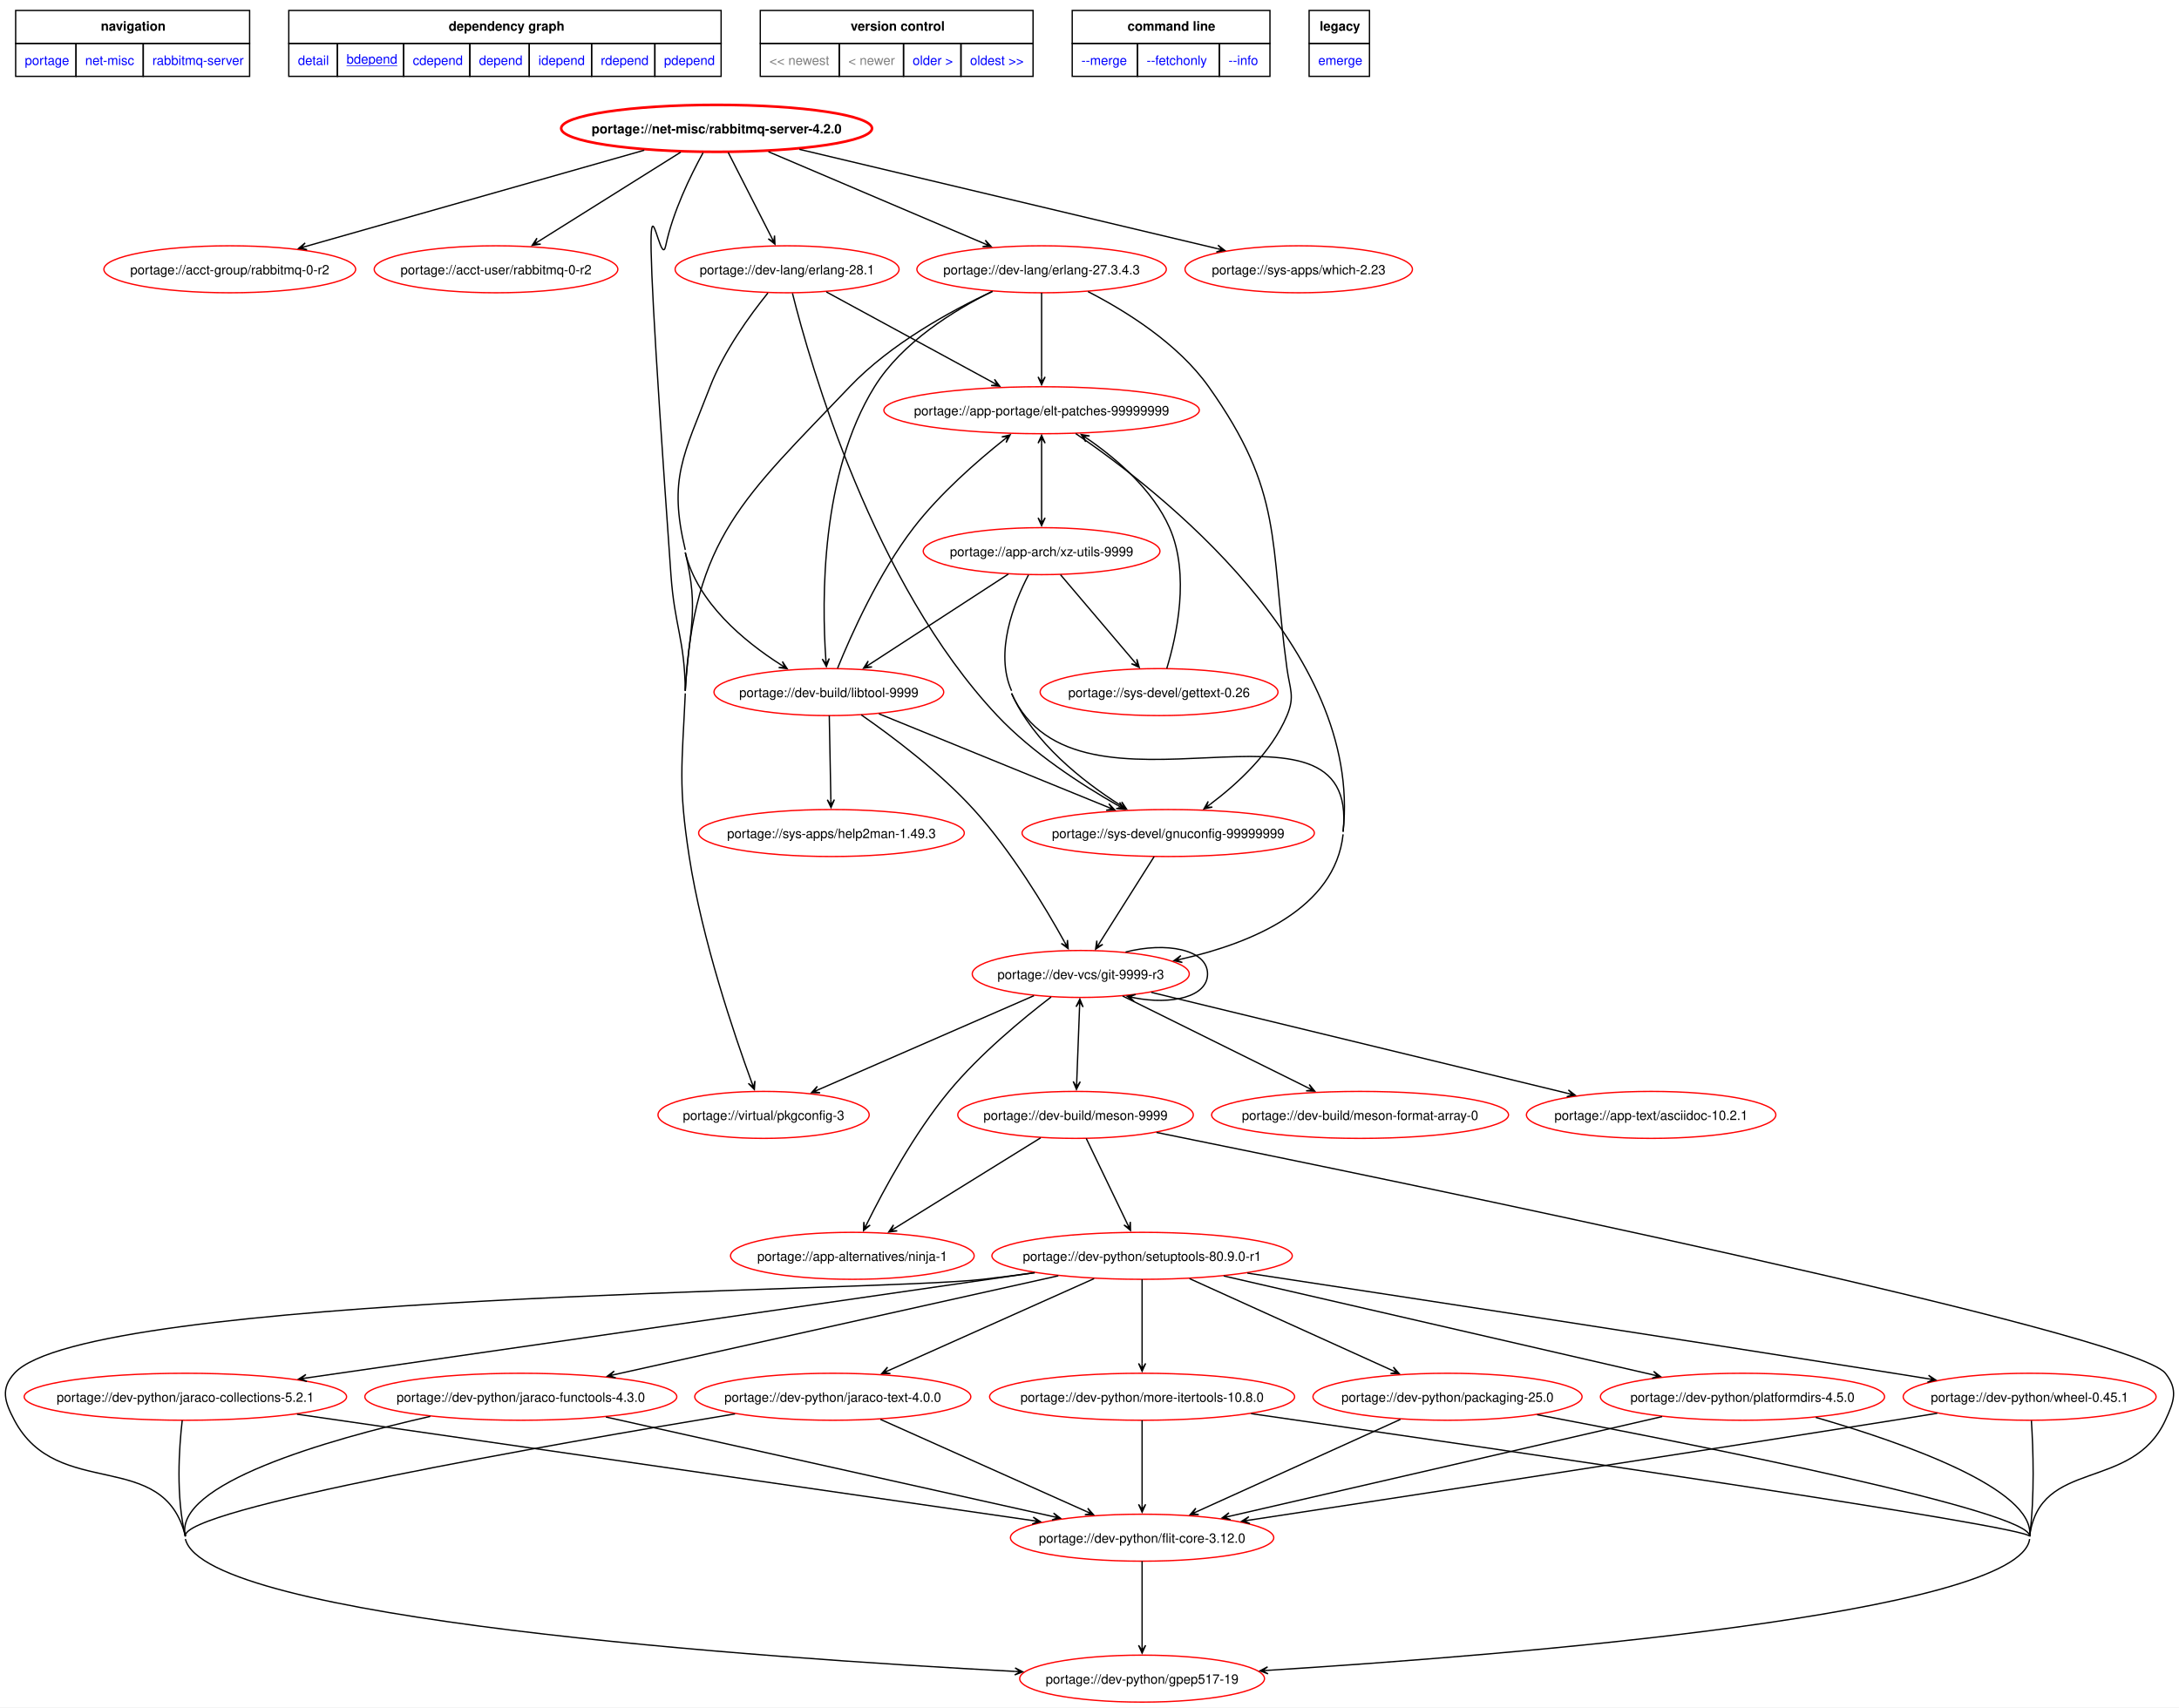
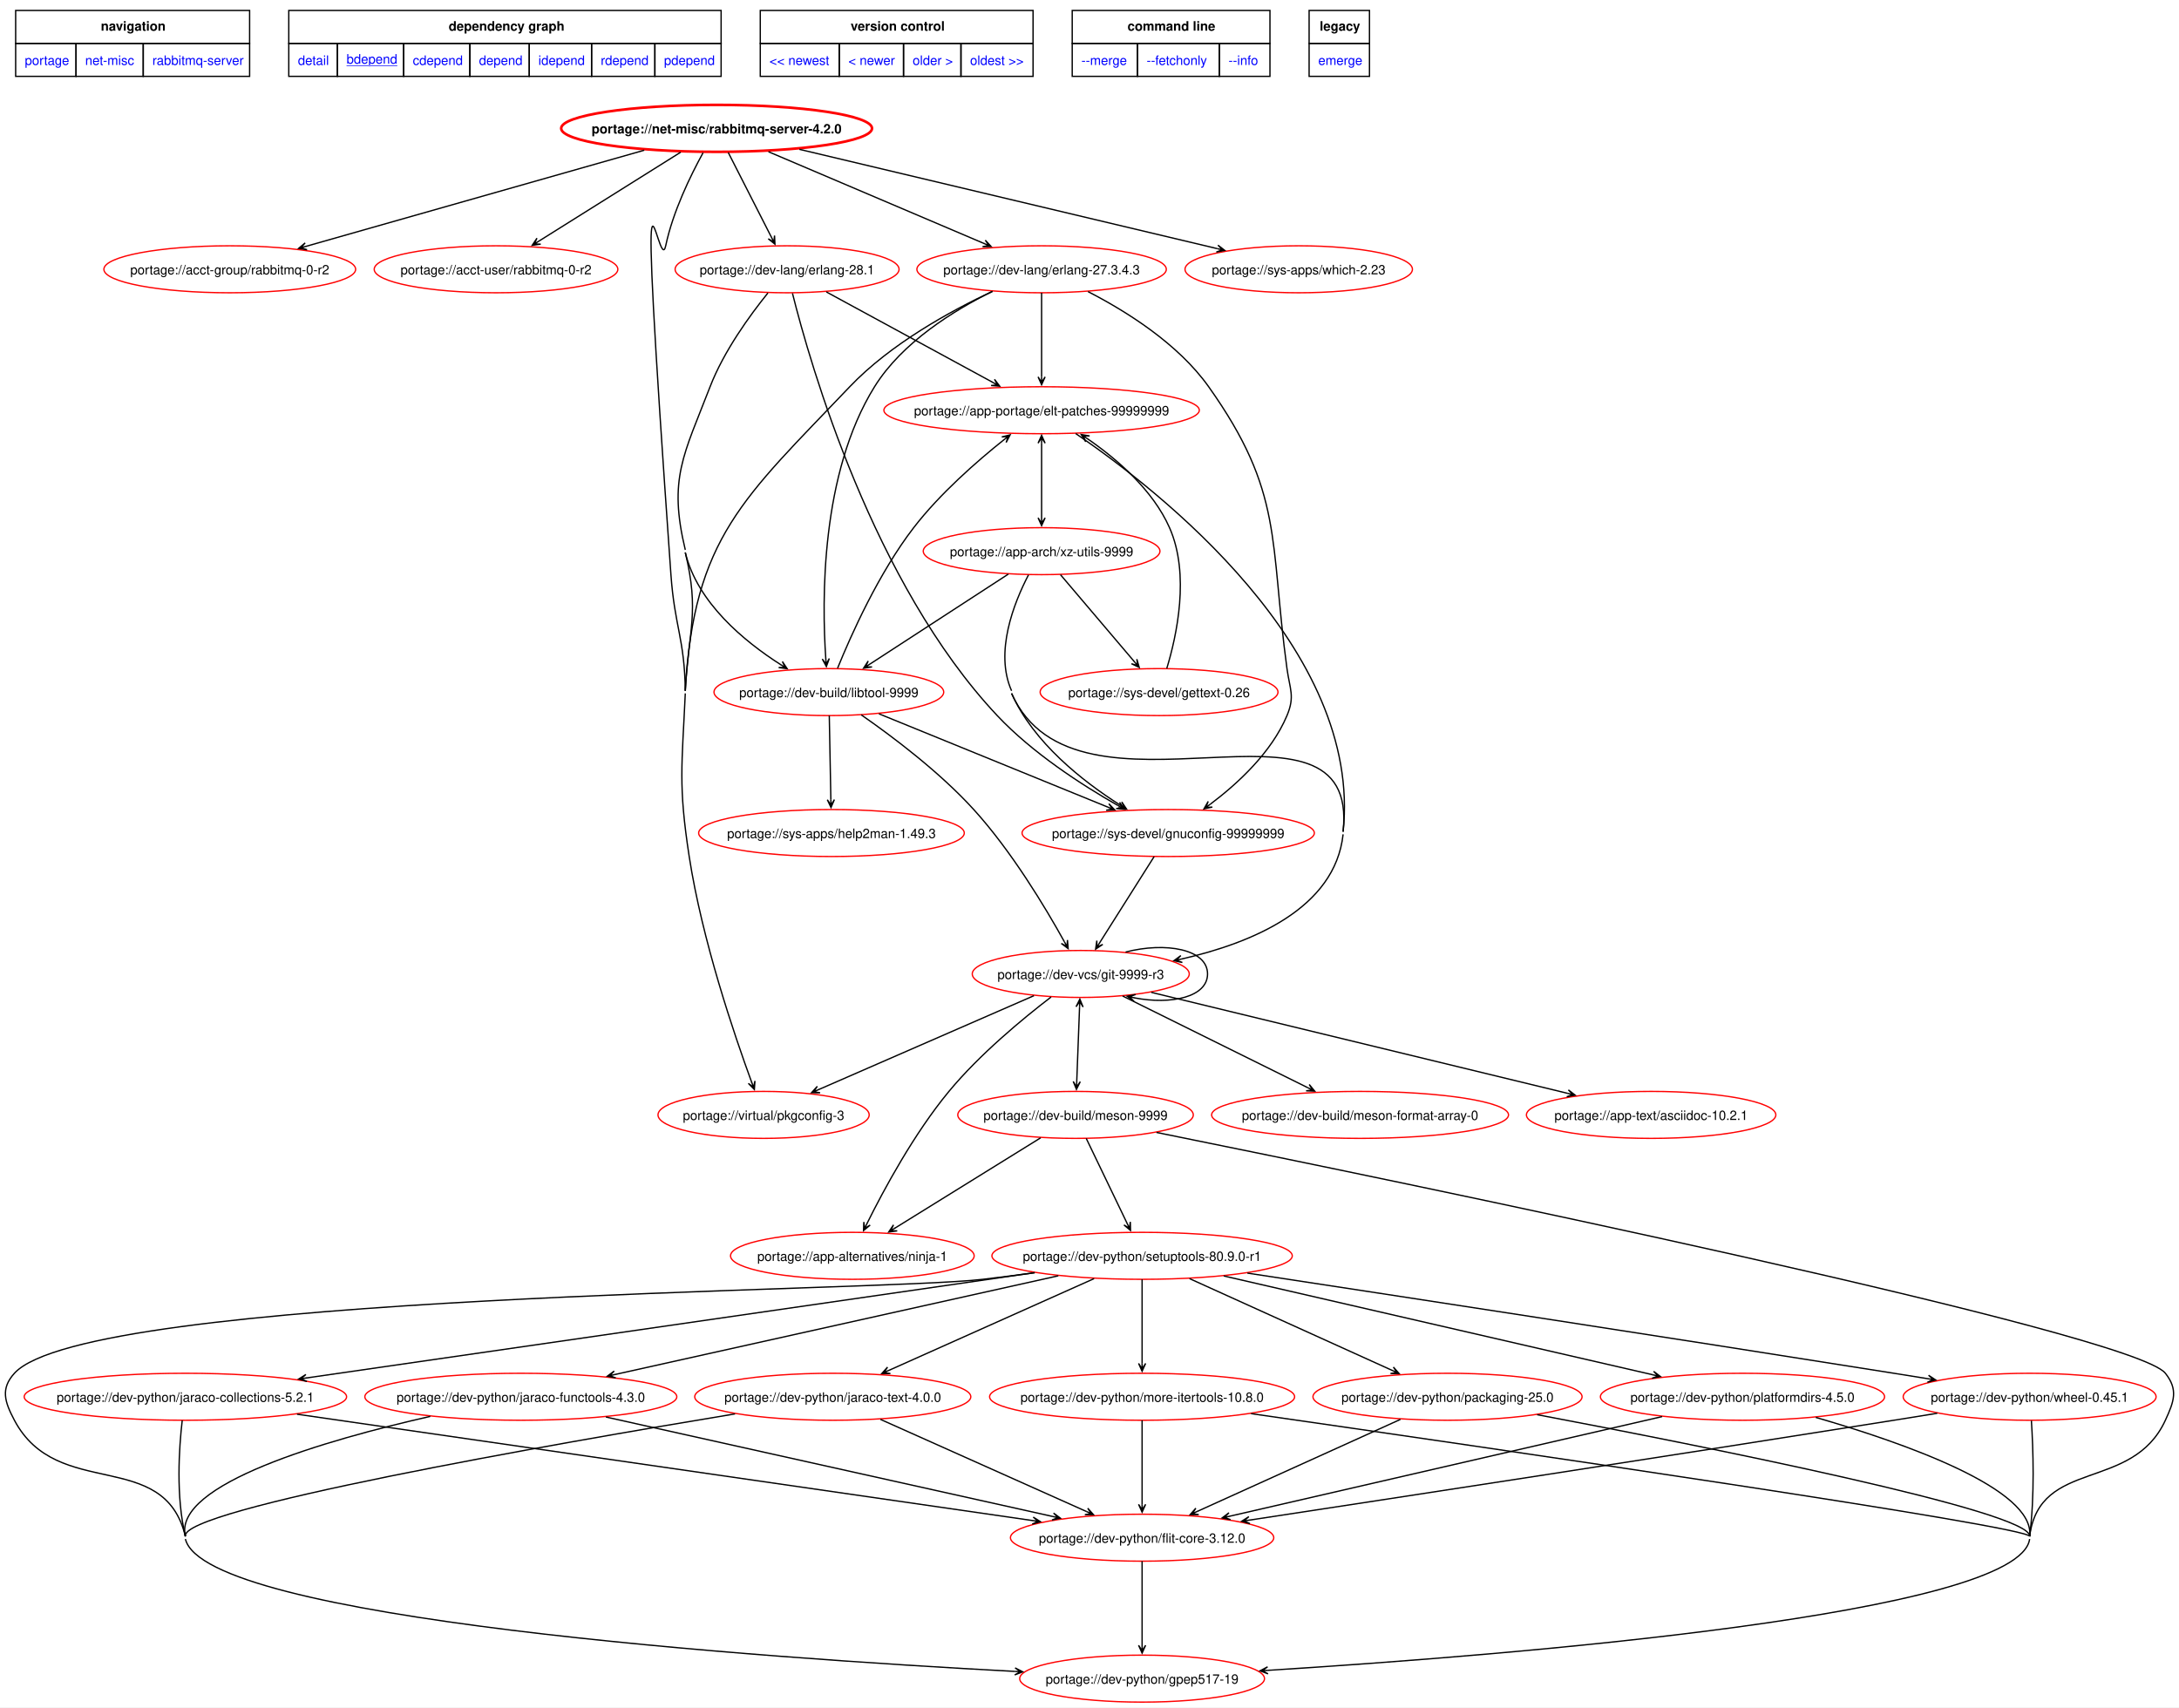
<svg xmlns="http://www.w3.org/2000/svg" xmlns:xlink="http://www.w3.org/1999/xlink" width="1669pt" height="1308pt" viewBox="0.00 0.00 1669.48 1308.35">
  <g id="graph0" class="graph" transform="scale(1 1) rotate(0) translate(4 1304.35)">
    <polygon fill="white" stroke="none" points="-4,4 -4,-1304.35 1665.48,-1304.35 1665.48,4 -4,4" />
    <polygon fill="none" stroke="black" points="8,-1271.1 8,-1296.35 187.25,-1296.35 187.25,-1271.1 8,-1271.1" />
    <text text-anchor="start" x="73.25" y="-1280.85" font-family="Helvetica,sans-Serif" font-weight="bold" font-size="10.00">navigation</text>
    <polygon fill="none" stroke="black" points="217.25,-1271.1 217.25,-1296.35 548.5,-1296.35 548.5,-1271.1 217.25,-1271.1" />
    <text text-anchor="start" x="339.75" y="-1280.85" font-family="Helvetica,sans-Serif" font-weight="bold" font-size="10.00">dependency graph</text>
    <polygon fill="none" stroke="black" points="578.5,-1271.1 578.5,-1296.35 787.5,-1296.35 787.5,-1271.1 578.5,-1271.1" />
    <text text-anchor="start" x="647.75" y="-1280.85" font-family="Helvetica,sans-Serif" font-weight="bold" font-size="10.00">version control</text>
    <polygon fill="none" stroke="black" points="817.5,-1271.1 817.5,-1296.35 969,-1296.35 969,-1271.1 817.5,-1271.1" />
    <text text-anchor="start" x="859.88" y="-1280.85" font-family="Helvetica,sans-Serif" font-weight="bold" font-size="10.00">command line</text>
    <polygon fill="none" stroke="black" points="999,-1271.1 999,-1296.35 1045.25,-1296.35 1045.25,-1271.1 999,-1271.1" />
    <text text-anchor="start" x="1007.12" y="-1280.85" font-family="Helvetica,sans-Serif" font-weight="bold" font-size="10.00">legacy</text>
    <g id="a_graph0_0">
      <a xlink:href="../index.html" xlink:title="repository">
        <polygon fill="none" stroke="black" points="8,-1245.85 8,-1271.1 54.25,-1271.1 54.25,-1245.85 8,-1245.85" />
        <text text-anchor="start" x="15" y="-1254.6" font-family="Helvetica,sans-Serif" font-size="10.00" fill="blue">portage</text>
      </a>
    </g>
    <g id="a_graph0_1">
      <a xlink:href="./index.html" xlink:title="repository">
        <polygon fill="none" stroke="black" points="54.25,-1245.85 54.25,-1271.1 105.75,-1271.1 105.75,-1245.85 54.25,-1245.85" />
        <text text-anchor="start" x="61.25" y="-1254.6" font-family="Helvetica,sans-Serif" font-size="10.00" fill="blue">net-misc</text>
      </a>
    </g>
    <g id="a_graph0_2">
      <a xlink:href="./rabbitmq-server.html" xlink:title="repository">
        <polygon fill="none" stroke="black" points="105.75,-1245.85 105.75,-1271.1 187.25,-1271.1 187.25,-1245.85 105.75,-1245.85" />
        <text text-anchor="start" x="112.75" y="-1254.6" font-family="Helvetica,sans-Serif" font-size="10.00" fill="blue">rabbitmq-server</text>
      </a>
    </g>
    <g id="a_graph0_3">
      <a xlink:href="../net-misc/rabbitmq-server-4.2.0.svg" xlink:title="portage://net-misc/rabbitmq-server-4.2.0">
        <polygon fill="none" stroke="black" points="217.25,-1245.85 217.25,-1271.1 254.5,-1271.1 254.5,-1245.85 217.25,-1245.85" />
        <text text-anchor="start" x="224.25" y="-1254.6" font-family="Helvetica,sans-Serif" font-size="10.00" fill="blue">detail</text>
      </a>
    </g>
    <g id="a_graph0_4">
      <a xlink:href="../net-misc/rabbitmq-server-4.2.0-bdepend.svg" xlink:title="portage://net-misc/rabbitmq-server-4.2.0">
        <polygon fill="none" stroke="black" points="254.5,-1245.85 254.5,-1271.1 305.25,-1271.1 305.25,-1245.85 254.5,-1245.85" />
        <text text-anchor="start" x="261.5" y="-1255.6" font-family="Helvetica,sans-Serif" text-decoration="underline" font-size="10.00" fill="blue">bdepend</text>
      </a>
    </g>
    <g id="a_graph0_5">
      <a xlink:href="../net-misc/rabbitmq-server-4.2.0-cdepend.svg" xlink:title="portage://net-misc/rabbitmq-server-4.2.0">
        <polygon fill="none" stroke="black" points="305.25,-1245.85 305.25,-1271.1 356,-1271.1 356,-1245.85 305.25,-1245.85" />
        <text text-anchor="start" x="312.25" y="-1254.6" font-family="Helvetica,sans-Serif" font-size="10.00" fill="blue">cdepend</text>
      </a>
    </g>
    <g id="a_graph0_6">
      <a xlink:href="../net-misc/rabbitmq-server-4.2.0-depend.svg" xlink:title="portage://net-misc/rabbitmq-server-4.2.0">
        <polygon fill="none" stroke="black" points="356,-1245.85 356,-1271.1 401.5,-1271.1 401.5,-1245.85 356,-1245.85" />
        <text text-anchor="start" x="363" y="-1254.6" font-family="Helvetica,sans-Serif" font-size="10.00" fill="blue">depend</text>
      </a>
    </g>
    <g id="a_graph0_7">
      <a xlink:href="../net-misc/rabbitmq-server-4.2.0-idepend.svg" xlink:title="portage://net-misc/rabbitmq-server-4.2.0">
        <polygon fill="none" stroke="black" points="401.5,-1245.85 401.5,-1271.1 449.25,-1271.1 449.25,-1245.85 401.5,-1245.85" />
        <text text-anchor="start" x="408.5" y="-1254.6" font-family="Helvetica,sans-Serif" font-size="10.00" fill="blue">idepend</text>
      </a>
    </g>
    <g id="a_graph0_8">
      <a xlink:href="../net-misc/rabbitmq-server-4.2.0-rdepend.svg" xlink:title="portage://net-misc/rabbitmq-server-4.2.0">
        <polygon fill="none" stroke="black" points="449.25,-1245.85 449.25,-1271.1 497.75,-1271.1 497.75,-1245.85 449.25,-1245.85" />
        <text text-anchor="start" x="456.25" y="-1254.6" font-family="Helvetica,sans-Serif" font-size="10.00" fill="blue">rdepend</text>
      </a>
    </g>
    <g id="a_graph0_9">
      <a xlink:href="../net-misc/rabbitmq-server-4.2.0-pdepend.svg" xlink:title="portage://net-misc/rabbitmq-server-4.2.0">
        <polygon fill="none" stroke="black" points="497.75,-1245.85 497.75,-1271.1 548.5,-1271.1 548.5,-1245.85 497.75,-1245.85" />
        <text text-anchor="start" x="504.75" y="-1254.6" font-family="Helvetica,sans-Serif" font-size="10.00" fill="blue">pdepend</text>
      </a>
    </g>
-     <polygon fill="none" stroke="black" points="578.5,-1245.85 578.5,-1271.1 639,-1271.1 639,-1245.85 578.5,-1245.85" />
-     <text text-anchor="start" x="585.5" y="-1254.6" font-family="Helvetica,sans-Serif" font-size="10.00" fill="gray">&lt;&lt; newest</text>
-     <polygon fill="none" stroke="black" points="639,-1245.85 639,-1271.1 688.25,-1271.1 688.25,-1245.85 639,-1245.85" />
-     <text text-anchor="start" x="646" y="-1254.6" font-family="Helvetica,sans-Serif" font-size="10.00" fill="gray">&lt; newer</text>
    <g id="a_graph0_10">
-       <a xlink:href="../net-misc/rabbitmq-server-4.1.5-bdepend.svg" xlink:title="portage://net-misc/rabbitmq-server-4.1.5">
+       <a xlink:href="../net-misc/rabbitmq-server-4.2.1-bdepend.svg" xlink:title="portage://net-misc/rabbitmq-server-4.2.1">
+         <polygon fill="none" stroke="black" points="578.5,-1245.85 578.5,-1271.1 639,-1271.1 639,-1245.85 578.5,-1245.85" />
+         <text text-anchor="start" x="585.5" y="-1254.6" font-family="Helvetica,sans-Serif" font-size="10.00" fill="blue">&lt;&lt; newest</text>
+       </a>
+     </g>
+     <g id="a_graph0_11">
+       <a xlink:href="../net-misc/rabbitmq-server-4.2.1-bdepend.svg" xlink:title="portage://net-misc/rabbitmq-server-4.2.1">
+         <polygon fill="none" stroke="black" points="639,-1245.85 639,-1271.1 688.25,-1271.1 688.25,-1245.85 639,-1245.85" />
+         <text text-anchor="start" x="646" y="-1254.6" font-family="Helvetica,sans-Serif" font-size="10.00" fill="blue">&lt; newer</text>
+       </a>
+     </g>
+     <g id="a_graph0_12">
+       <a xlink:href="../net-misc/rabbitmq-server-4.1.6-bdepend.svg" xlink:title="portage://net-misc/rabbitmq-server-4.1.6">
        <polygon fill="none" stroke="black" points="688.25,-1245.85 688.25,-1271.1 732.25,-1271.1 732.25,-1245.85 688.25,-1245.85" />
        <text text-anchor="start" x="695.25" y="-1254.6" font-family="Helvetica,sans-Serif" font-size="10.00" fill="blue">older &gt;</text>
      </a>
    </g>
-     <g id="a_graph0_11">
+     <g id="a_graph0_13">
      <a xlink:href="../net-misc/rabbitmq-server-3.13.1-bdepend.svg" xlink:title="portage://net-misc/rabbitmq-server-3.13.1">
        <polygon fill="none" stroke="black" points="732.25,-1245.85 732.25,-1271.1 787.5,-1271.1 787.5,-1245.85 732.25,-1245.85" />
        <text text-anchor="start" x="739.25" y="-1254.6" font-family="Helvetica,sans-Serif" font-size="10.00" fill="blue">oldest &gt;&gt;</text>
      </a>
    </g>
-     <g id="a_graph0_12">
+     <g id="a_graph0_14">
      <a xlink:href="../net-misc/rabbitmq-server-4.2.0-merge.svg" xlink:title="portage://net-misc/rabbitmq-server-4.2.0">
        <polygon fill="none" stroke="black" points="817.5,-1245.85 817.5,-1271.1 867.5,-1271.1 867.5,-1245.85 817.5,-1245.85" />
        <text text-anchor="start" x="824.5" y="-1254.6" font-family="Helvetica,sans-Serif" font-size="10.00" fill="blue">--merge </text>
      </a>
    </g>
-     <g id="a_graph0_13">
+     <g id="a_graph0_15">
      <a xlink:href="../net-misc/rabbitmq-server-4.2.0-fetchonly.svg" xlink:title="portage://net-misc/rabbitmq-server-4.2.0">
        <polygon fill="none" stroke="black" points="867.5,-1245.85 867.5,-1271.1 930.25,-1271.1 930.25,-1245.85 867.5,-1245.85" />
        <text text-anchor="start" x="874.5" y="-1254.6" font-family="Helvetica,sans-Serif" font-size="10.00" fill="blue">--fetchonly </text>
      </a>
    </g>
-     <g id="a_graph0_14">
+     <g id="a_graph0_16">
      <a xlink:href="../net-misc/rabbitmq-server-4.2.0-info.svg" xlink:title="portage://net-misc/rabbitmq-server-4.2.0">
        <polygon fill="none" stroke="black" points="930.25,-1245.85 930.25,-1271.1 969,-1271.1 969,-1245.85 930.25,-1245.85" />
        <text text-anchor="start" x="937.25" y="-1254.6" font-family="Helvetica,sans-Serif" font-size="10.00" fill="blue">--info </text>
      </a>
    </g>
-     <g id="a_graph0_15">
+     <g id="a_graph0_17">
      <a xlink:href="../net-misc/rabbitmq-server-4.2.0-emerge.svg" xlink:title="portage://net-misc/rabbitmq-server-4.2.0">
        <polygon fill="none" stroke="black" points="999,-1245.85 999,-1271.1 1045.25,-1271.1 1045.25,-1245.85 999,-1245.85" />
        <text text-anchor="start" x="1006" y="-1254.6" font-family="Helvetica,sans-Serif" font-size="10.00" fill="blue">emerge</text>
      </a>
    </g>
    <g id="node2" class="node">
      <g id="a_node2">
        <a xlink:href="../net-misc/rabbitmq-server-4.2.0-bdepend.svg" xlink:title="portage://net-misc/rabbitmq-server-4.2.0">
          <ellipse fill="none" stroke="red" stroke-width="2" cx="545.04" cy="-1206" rx="119.08" ry="18" />
          <text text-anchor="middle" x="545.04" y="-1202.12" font-family="Helvetica,sans-Serif" font-weight="bold" font-size="10.00">portage://net-misc/rabbitmq-server-4.2.0</text>
        </a>
      </g>
    </g>
    <g id="node3" class="node">
      <g id="a_node3">
        <a xlink:href="../acct-group/rabbitmq-0-r2-bdepend.svg" xlink:title="portage://acct-group/rabbitmq-0-r2">
          <ellipse fill="none" stroke="red" cx="172.04" cy="-1098" rx="96.45" ry="18" />
          <text text-anchor="middle" x="172.04" y="-1094.12" font-family="Helvetica,sans-Serif" font-size="10.00">portage://acct-group/rabbitmq-0-r2</text>
        </a>
      </g>
    </g>
    <g id="edge2" class="edge">
      <path fill="none" stroke="black" d="M489.61,-1189.25C420.01,-1169.47 301.18,-1135.7 230.29,-1115.55" />
      <polygon fill="black" stroke="black" points="224.75,-1113.98 231.26,-1113.02 226.47,-1114.47 230.52,-1115.62 230.52,-1115.62 230.52,-1115.62 226.47,-1114.47 229.79,-1118.22 224.75,-1113.98" />
    </g>
    <g id="node4" class="node">
      <g id="a_node4">
        <a xlink:href="../acct-user/rabbitmq-0-r2-bdepend.svg" xlink:title="portage://acct-user/rabbitmq-0-r2">
          <ellipse fill="none" stroke="red" cx="376.04" cy="-1098" rx="93.34" ry="18" />
          <text text-anchor="middle" x="376.04" y="-1094.12" font-family="Helvetica,sans-Serif" font-size="10.00">portage://acct-user/rabbitmq-0-r2</text>
        </a>
      </g>
    </g>
    <g id="edge3" class="edge">
      <path fill="none" stroke="black" d="M517.52,-1187.73C487.79,-1169.09 440.46,-1139.4 408.83,-1119.56" />
      <polygon fill="black" stroke="black" points="403.76,-1116.38 410.27,-1117.28 405.27,-1117.33 408.84,-1119.57 408.84,-1119.57 408.84,-1119.57 405.27,-1117.33 407.41,-1121.86 403.76,-1116.38" />
    </g>
    <g id="node5" class="node">
      <g id="a_node5">
        <a xlink:href="../dev-lang/erlang-28.1-bdepend.svg" xlink:title="portage://dev-lang/erlang-28.1">
          <ellipse fill="none" stroke="red" cx="599.04" cy="-1098" rx="85.8" ry="18" />
          <text text-anchor="middle" x="599.04" y="-1094.12" font-family="Helvetica,sans-Serif" font-size="10.00">portage://dev-lang/erlang-28.1</text>
        </a>
      </g>
    </g>
    <g id="edge4" class="edge">
      <path fill="none" stroke="black" d="M553.96,-1187.5C563,-1169.75 577.06,-1142.16 587.07,-1122.51" />
      <polygon fill="black" stroke="black" points="589.74,-1117.26 589.42,-1123.84 588.93,-1118.85 587.02,-1122.61 587.02,-1122.61 587.02,-1122.61 588.93,-1118.85 584.61,-1121.38 589.74,-1117.26" />
    </g>
    <g id="node6" class="node">
      <g id="a_node6">
        <a xlink:href="../dev-lang/erlang-27.3.4.3-bdepend.svg" xlink:title="portage://dev-lang/erlang-27.3.4.3">
          <ellipse fill="none" stroke="red" cx="794.04" cy="-1098" rx="95.56" ry="18" />
          <text text-anchor="middle" x="794.04" y="-1094.12" font-family="Helvetica,sans-Serif" font-size="10.00">portage://dev-lang/erlang-27.3.4.3</text>
        </a>
      </g>
    </g>
    <g id="edge5" class="edge">
      <path fill="none" stroke="black" d="M584.77,-1188.09C629.89,-1168.88 703.27,-1137.64 750.07,-1117.72" />
      <polygon fill="black" stroke="black" points="755.37,-1115.46 750.91,-1120.3 753.73,-1116.16 749.85,-1117.81 749.85,-1117.81 749.85,-1117.81 753.73,-1116.16 748.79,-1115.33 755.37,-1115.46" />
    </g>
    <g id="node7" class="node">
      <g id="a_node7">
        <a xlink:href="../sys-apps/which-2.23-bdepend.svg" xlink:title="portage://sys-apps/which-2.23">
          <ellipse fill="none" stroke="red" cx="991.04" cy="-1098" rx="87.13" ry="18" />
          <text text-anchor="middle" x="991.04" y="-1094.12" font-family="Helvetica,sans-Serif" font-size="10.00">portage://sys-apps/which-2.23</text>
        </a>
      </g>
    </g>
    <g id="edge6" class="edge">
      <path fill="none" stroke="black" d="M608.47,-1189.93C693.62,-1169.69 843.94,-1133.96 928.59,-1113.84" />
      <polygon fill="black" stroke="black" points="934.38,-1112.47 929.17,-1116.48 932.65,-1112.88 928.55,-1113.85 928.55,-1113.85 928.55,-1113.85 932.65,-1112.88 927.92,-1111.23 934.38,-1112.47" />
    </g>
    <g id="node8" class="node">
      <g id="a_node8">
        <a xlink:href="../virtual/pkgconfig-3-bdepend.svg" xlink:title="portage://virtual/pkgconfig-3">
          <ellipse fill="none" stroke="red" cx="581.04" cy="-450" rx="80.91" ry="18" />
          <text text-anchor="middle" x="581.04" y="-446.12" font-family="Helvetica,sans-Serif" font-size="10.00">portage://virtual/pkgconfig-3</text>
        </a>
      </g>
    </g>
    <g id="edge7" class="edge">
      <path fill="none" stroke="black" d="M521.04,-773C518.51,-717.49 515.59,-702.92 524.04,-648 533.92,-583.9 558.6,-511.27 572.02,-474.71" />
      <polygon fill="black" stroke="black" points="573.96,-469.46 574.41,-476.02 573.34,-471.13 571.88,-475.09 571.88,-475.09 571.88,-475.09 573.34,-471.13 569.35,-474.15 573.96,-469.46" />
      <path fill="none" stroke="black" d="M534.68,-1187.33C525.08,-1169.88 511.51,-1142.09 506.04,-1116 500.4,-1089.06 481.8,-1262.56 510.04,-864 512.86,-824.24 520.52,-814.85 521.04,-775" />
    </g>
    <g id="edge11" class="edge">
      <path fill="none" stroke="black" d="M521.04,-881C532.04,-835.19 523.65,-822.04 521.04,-775" />
      <path fill="none" stroke="black" d="M584.36,-1079.87C570.59,-1062.82 550.59,-1035.33 540.04,-1008 519.82,-955.57 507.93,-937.64 521.04,-883" />
    </g>
    <g id="node9" class="node">
      <g id="a_node9">
        <a xlink:href="../sys-devel/gnuconfig-99999999-bdepend.svg" xlink:title="portage://sys-devel/gnuconfig-99999999">
          <ellipse fill="none" stroke="red" cx="891.04" cy="-666" rx="111.98" ry="18" />
          <text text-anchor="middle" x="891.04" y="-662.12" font-family="Helvetica,sans-Serif" font-size="10.00">portage://sys-devel/gnuconfig-99999999</text>
        </a>
      </g>
    </g>
    <g id="edge8" class="edge">
      <path fill="none" stroke="black" d="M603.16,-1079.59C616.73,-1025.41 664.76,-857.37 760.04,-756 786.92,-727.41 824.54,-703.04 852.57,-687.07" />
      <polygon fill="black" stroke="black" points="857.7,-684.19 853.79,-689.48 856.15,-685.06 852.47,-687.13 852.47,-687.13 852.47,-687.13 856.15,-685.06 851.15,-684.77 857.7,-684.19" />
    </g>
    <g id="node10" class="node">
      <g id="a_node10">
        <a xlink:href="../app-portage/elt-patches-99999999-bdepend.svg" xlink:title="portage://app-portage/elt-patches-99999999">
          <ellipse fill="none" stroke="red" cx="794.04" cy="-990" rx="120.85" ry="18" />
          <text text-anchor="middle" x="794.04" y="-986.12" font-family="Helvetica,sans-Serif" font-size="10.00">portage://app-portage/elt-patches-99999999</text>
        </a>
      </g>
    </g>
    <g id="edge9" class="edge">
      <path fill="none" stroke="black" d="M629.09,-1080.67C663.42,-1062 719.65,-1031.44 756.76,-1011.27" />
      <polygon fill="black" stroke="black" points="761.93,-1008.46 757.95,-1013.69 760.37,-1009.31 756.66,-1011.32 756.66,-1011.32 756.66,-1011.32 760.37,-1009.31 755.37,-1008.95 761.93,-1008.46" />
    </g>
    <g id="node11" class="node">
      <g id="a_node11">
        <a xlink:href="../dev-build/libtool-9999-bdepend.svg" xlink:title="portage://dev-build/libtool-9999">
          <ellipse fill="none" stroke="red" cx="631.04" cy="-774" rx="88.01" ry="18" />
          <text text-anchor="middle" x="631.04" y="-770.12" font-family="Helvetica,sans-Serif" font-size="10.00">portage://dev-build/libtool-9999</text>
        </a>
      </g>
    </g>
    <g id="edge10" class="edge">
      <path fill="none" stroke="black" d="M521.04,-881C530.26,-842.6 565.97,-813.01 594.24,-794.97" />
      <polygon fill="black" stroke="black" points="599.11,-791.94 595.44,-797.4 597.6,-792.88 594.02,-795.11 594.02,-795.11 594.02,-795.11 597.6,-792.88 592.59,-792.81 599.11,-791.94" />
    </g>
    <g id="edge63" class="edge">
      <path fill="none" stroke="black" d="M756.46,-1081.13C724.28,-1066.06 678.32,-1040.84 647.04,-1008 565.85,-922.75 527.55,-892.55 521.04,-775" />
    </g>
    <g id="edge60" class="edge">
      <path fill="none" stroke="black" d="M829.62,-1080.89C858.64,-1065.98 898.55,-1041.11 922.04,-1008 979.7,-926.74 968.59,-890.72 982.04,-792 984.21,-776.15 988.25,-770.75 982.04,-756 970.14,-727.7 944.35,-703.9 923.26,-688.06" />
      <polygon fill="black" stroke="black" points="918.43,-684.52 924.87,-685.89 919.87,-685.57 923.27,-688.07 923.27,-688.07 923.27,-688.07 919.87,-685.57 921.68,-690.25 918.43,-684.52" />
    </g>
    <g id="edge61" class="edge">
      <path fill="none" stroke="black" d="M794.04,-1079.97C794.04,-1062.53 794.04,-1035.26 794.04,-1015.51" />
      <polygon fill="black" stroke="black" points="794.04,-1009.56 796.74,-1015.56 794.04,-1011.34 794.04,-1015.56 794.04,-1015.56 794.04,-1015.56 794.04,-1011.34 791.34,-1015.56 794.04,-1009.56" />
    </g>
    <g id="edge62" class="edge">
      <path fill="none" stroke="black" d="M756.21,-1081.01C726.67,-1066.45 687.19,-1042.02 666.04,-1008 624.72,-941.53 625.62,-844.25 628.71,-799.36" />
      <polygon fill="black" stroke="black" points="629.14,-793.58 631.38,-799.76 629.01,-795.35 628.69,-799.56 628.69,-799.56 628.69,-799.56 629.01,-795.35 626,-799.35 629.14,-793.58" />
    </g>
    <g id="node12" class="node">
      <g id="a_node12">
        <a xlink:href="../dev-vcs/git-9999-r3-bdepend.svg" xlink:title="portage://dev-vcs/git-9999-r3">
          <ellipse fill="none" stroke="red" cx="824.04" cy="-558" rx="83.13" ry="18" />
          <text text-anchor="middle" x="824.04" y="-554.12" font-family="Helvetica,sans-Serif" font-size="10.00">portage://dev-vcs/git-9999-r3</text>
        </a>
      </g>
    </g>
    <g id="edge12" class="edge">
      <path fill="none" stroke="black" d="M880.28,-647.97C868.95,-630.04 851.05,-601.72 838.49,-581.86" />
      <polygon fill="black" stroke="black" points="835.43,-577.02 840.92,-580.65 836.39,-578.52 838.64,-582.09 838.64,-582.09 838.64,-582.09 836.39,-578.52 836.36,-583.53 835.43,-577.02" />
    </g>
    <g id="edge47" class="edge">
      <path fill="none" stroke="black" d="M820.17,-972.13C883.73,-928.76 1040.18,-806.88 1025.04,-667" />
    </g>
    <g id="node27" class="node">
      <g id="a_node27">
        <a xlink:href="../app-arch/xz-utils-9999-bdepend.svg" xlink:title="portage://app-arch/xz-utils-9999">
          <ellipse fill="none" stroke="red" cx="794.04" cy="-882" rx="90.68" ry="18" />
          <text text-anchor="middle" x="794.04" y="-878.12" font-family="Helvetica,sans-Serif" font-size="10.00">portage://app-arch/xz-utils-9999</text>
        </a>
      </g>
    </g>
    <g id="edge46" class="edge">
      <path fill="none" stroke="black" d="M794.04,-964.84C794.04,-947.63 794.04,-924.59 794.04,-907.34" />
      <polygon fill="black" stroke="black" points="794.04,-970.75 791.34,-964.75 794.04,-968.97 794.04,-964.75 794.04,-964.75 794.04,-964.75 794.04,-968.97 796.74,-964.75 794.04,-970.75" />
      <polygon fill="black" stroke="black" points="794.04,-901.56 796.74,-907.56 794.04,-903.34 794.04,-907.56 794.04,-907.56 794.04,-907.56 794.04,-903.34 791.34,-907.56 794.04,-901.56" />
    </g>
    <g id="edge57" class="edge">
      <path fill="none" stroke="black" d="M669.41,-757.36C716.05,-738.34 794.7,-706.28 844.69,-685.9" />
      <polygon fill="black" stroke="black" points="850.11,-683.69 845.58,-688.45 848.46,-684.36 844.56,-685.95 844.56,-685.95 844.56,-685.95 848.46,-684.36 843.54,-683.45 850.11,-683.69" />
    </g>
    <g id="edge58" class="edge">
      <path fill="none" stroke="black" d="M637.72,-792.29C647.95,-817.49 669.17,-865.12 696.04,-900 716.13,-926.07 744.41,-950.82 765.43,-967.58" />
      <polygon fill="black" stroke="black" points="769.93,-971.12 763.54,-969.52 768.53,-970.01 765.21,-967.4 765.21,-967.4 765.21,-967.4 768.53,-970.01 766.88,-965.28 769.93,-971.12" />
    </g>
    <g id="edge59" class="edge">
      <path fill="none" stroke="black" d="M655.85,-756.55C679.66,-740.01 715.79,-712.88 742.04,-684 771.01,-652.13 796.88,-609.06 811.49,-582.69" />
      <polygon fill="black" stroke="black" points="814.38,-577.44 813.86,-584 813.52,-579 811.49,-582.7 811.49,-582.7 811.49,-582.7 813.52,-579 809.13,-581.4 814.38,-577.44" />
    </g>
    <g id="node29" class="node">
      <g id="a_node29">
        <a xlink:href="../sys-apps/help2man-1.49.3-bdepend.svg" xlink:title="portage://sys-apps/help2man-1.49.3">
          <ellipse fill="none" stroke="red" cx="633.04" cy="-666" rx="101.77" ry="18" />
          <text text-anchor="middle" x="633.04" y="-662.12" font-family="Helvetica,sans-Serif" font-size="10.00">portage://sys-apps/help2man-1.49.3</text>
        </a>
      </g>
    </g>
    <g id="edge56" class="edge">
      <path fill="none" stroke="black" d="M631.37,-755.97C631.69,-738.53 632.21,-711.26 632.58,-691.51" />
      <polygon fill="black" stroke="black" points="632.69,-685.56 635.28,-691.61 632.66,-687.34 632.58,-691.56 632.58,-691.56 632.58,-691.56 632.66,-687.34 629.88,-691.51 632.69,-685.56" />
    </g>
    <g id="edge14" class="edge">
      <path fill="none" stroke="black" d="M788.19,-541.36C744.18,-522.16 669.68,-489.66 623.04,-469.32" />
      <polygon fill="black" stroke="black" points="617.77,-467.02 624.35,-466.94 619.4,-467.73 623.27,-469.42 623.27,-469.42 623.27,-469.42 619.4,-467.73 622.19,-471.89 617.77,-467.02" />
    </g>
    <g id="edge18" class="edge">
      <path fill="none" stroke="black" d="M858.4,-574.78C888.81,-582.68 921.18,-577.09 921.18,-558 921.18,-540.33 893.43,-534.22 865.19,-539.68" />
      <polygon fill="black" stroke="black" points="859.58,-540.95 864.84,-536.99 861.32,-540.56 865.44,-539.63 865.44,-539.63 865.44,-539.63 861.32,-540.56 866.03,-542.26 859.58,-540.95" />
    </g>
    <g id="node13" class="node">
      <g id="a_node13">
        <a xlink:href="../app-text/asciidoc-10.2.1-bdepend.svg" xlink:title="portage://app-text/asciidoc-10.2.1">
          <ellipse fill="none" stroke="red" cx="1261.04" cy="-450" rx="95.56" ry="18" />
          <text text-anchor="middle" x="1261.04" y="-446.12" font-family="Helvetica,sans-Serif" font-size="10.00">portage://app-text/asciidoc-10.2.1</text>
        </a>
      </g>
    </g>
    <g id="edge13" class="edge">
      <path fill="none" stroke="black" d="M878.07,-543.9C958.89,-524.29 1110.97,-487.4 1197.17,-466.49" />
      <polygon fill="black" stroke="black" points="1202.85,-465.12 1197.65,-469.16 1201.12,-465.54 1197.02,-466.53 1197.02,-466.53 1197.02,-466.53 1201.12,-465.54 1196.38,-463.91 1202.85,-465.12" />
    </g>
    <g id="node14" class="node">
      <g id="a_node14">
        <a xlink:href="../dev-build/meson-9999-bdepend.svg" xlink:title="portage://dev-build/meson-9999">
          <ellipse fill="none" stroke="red" cx="820.04" cy="-450" rx="90.23" ry="18" />
          <text text-anchor="middle" x="820.04" y="-446.12" font-family="Helvetica,sans-Serif" font-size="10.00">portage://dev-build/meson-9999</text>
        </a>
      </g>
    </g>
    <g id="edge15" class="edge">
      <path fill="none" stroke="black" d="M823.13,-532.84C822.48,-515.63 821.61,-492.59 820.96,-475.34" />
      <polygon fill="black" stroke="black" points="823.36,-538.75 820.43,-532.86 823.29,-536.97 823.13,-532.76 823.13,-532.76 823.13,-532.76 823.29,-536.97 825.83,-532.65 823.36,-538.75" />
      <polygon fill="black" stroke="black" points="820.74,-469.56 823.67,-475.45 820.81,-471.34 820.97,-475.55 820.97,-475.55 820.97,-475.55 820.81,-471.34 818.27,-475.66 820.74,-469.56" />
    </g>
    <g id="node15" class="node">
      <g id="a_node15">
        <a xlink:href="../app-alternatives/ninja-1-bdepend.svg" xlink:title="portage://app-alternatives/ninja-1">
          <ellipse fill="none" stroke="red" cx="649.04" cy="-342" rx="93.34" ry="18" />
          <text text-anchor="middle" x="649.04" y="-338.12" font-family="Helvetica,sans-Serif" font-size="10.00">portage://app-alternatives/ninja-1</text>
        </a>
      </g>
    </g>
    <g id="edge16" class="edge">
      <path fill="none" stroke="black" d="M801.33,-540.36C779.55,-523.68 746.59,-496.44 723.04,-468 696.36,-435.76 673.18,-392.8 660.17,-366.56" />
      <polygon fill="black" stroke="black" points="657.62,-361.36 662.68,-365.56 658.4,-362.96 660.26,-366.75 660.26,-366.75 660.26,-366.75 658.4,-362.96 657.84,-367.93 657.62,-361.36" />
    </g>
    <g id="node16" class="node">
      <g id="a_node16">
        <a xlink:href="../dev-build/meson-format-array-0-bdepend.svg" xlink:title="portage://dev-build/meson-format-array-0">
          <ellipse fill="none" stroke="red" cx="1038.04" cy="-450" rx="113.75" ry="18" />
          <text text-anchor="middle" x="1038.04" y="-446.12" font-family="Helvetica,sans-Serif" font-size="10.00">portage://dev-build/meson-format-array-0</text>
        </a>
      </g>
    </g>
    <g id="edge17" class="edge">
      <path fill="none" stroke="black" d="M856.08,-541.13C893.93,-522.38 956.94,-491.17 997.98,-470.84" />
      <polygon fill="black" stroke="black" points="1003.28,-468.22 999.1,-473.3 1001.69,-469.01 997.91,-470.88 997.91,-470.88 997.91,-470.88 1001.69,-469.01 996.71,-468.46 1003.28,-468.22" />
    </g>
    <g id="edge19" class="edge">
      <path fill="none" stroke="black" d="M793.33,-432.44C763.17,-413.75 714.11,-383.33 681.71,-363.25" />
      <polygon fill="black" stroke="black" points="676.89,-360.26 683.42,-361.13 678.41,-361.2 681.99,-363.42 681.99,-363.42 681.99,-363.42 678.41,-361.2 680.57,-365.72 676.89,-360.26" />
    </g>
    <g id="node17" class="node">
      <g id="a_node17">
        <a xlink:href="../dev-python/gpep517-19-bdepend.svg" xlink:title="portage://dev-python/gpep517-19">
          <ellipse fill="none" stroke="red" cx="871.04" cy="-18" rx="93.78" ry="18" />
          <text text-anchor="middle" x="871.04" y="-14.12" font-family="Helvetica,sans-Serif" font-size="10.00">portage://dev-python/gpep517-19</text>
        </a>
      </g>
    </g>
    <g id="edge20" class="edge">
      <path fill="none" stroke="black" d="M882.05,-436.56C1071.36,-398.28 1630.49,-283.02 1655.04,-252 1664.97,-239.45 1661.74,-230.53 1655.04,-216 1629.6,-160.74 1558.84,-187.34 1551.04,-127" />
    </g>
    <g id="node18" class="node">
      <g id="a_node18">
        <a xlink:href="../dev-python/setuptools-80.9.0-r1-bdepend.svg" xlink:title="portage://dev-python/setuptools-80.9.0-r1">
          <ellipse fill="none" stroke="red" cx="871.04" cy="-342" rx="115.08" ry="18" />
          <text text-anchor="middle" x="871.04" y="-338.12" font-family="Helvetica,sans-Serif" font-size="10.00">portage://dev-python/setuptools-80.9.0-r1</text>
        </a>
      </g>
    </g>
    <g id="edge21" class="edge">
      <path fill="none" stroke="black" d="M828.24,-431.97C836.74,-414.3 850.1,-386.54 859.63,-366.73" />
      <polygon fill="black" stroke="black" points="862.17,-361.44 862,-368.02 861.4,-363.04 859.57,-366.85 859.57,-366.85 859.57,-366.85 861.4,-363.04 857.14,-365.67 862.17,-361.44" />
    </g>
    <g id="edge30" class="edge">
      <path fill="none" stroke="black" d="M138.04,-125C152.84,-63.53 577.62,-33.94 773.64,-23.53" />
      <polygon fill="black" stroke="black" points="779.58,-23.22 773.73,-26.23 777.8,-23.31 773.59,-23.54 773.59,-23.54 773.59,-23.54 777.8,-23.31 773.45,-20.84 779.58,-23.22" />
      <path fill="none" stroke="black" d="M788.75,-329.06C775.48,-327.27 761.89,-325.52 749.04,-324 666.78,-314.28 62.72,-313.33 7.04,-252 -3.71,-240.15 -0.44,-230.14 7.04,-216 39.99,-153.8 121.58,-195.43 138.04,-127" />
    </g>
    <g id="node19" class="node">
      <g id="a_node19">
        <a xlink:href="../dev-python/jaraco-collections-5.2.1-bdepend.svg" xlink:title="portage://dev-python/jaraco-collections-5.2.1">
          <ellipse fill="none" stroke="red" cx="138.04" cy="-234" rx="123.52" ry="18" />
          <text text-anchor="middle" x="138.04" y="-230.12" font-family="Helvetica,sans-Serif" font-size="10.00">portage://dev-python/jaraco-collections-5.2.1</text>
        </a>
      </g>
    </g>
    <g id="edge23" class="edge">
      <path fill="none" stroke="black" d="M788.74,-329.1C650.96,-309.17 374.57,-269.2 230.37,-248.35" />
      <polygon fill="black" stroke="black" points="224.81,-247.55 231.14,-245.73 226.58,-247.8 230.75,-248.41 230.75,-248.41 230.75,-248.41 226.58,-247.8 230.36,-251.08 224.81,-247.55" />
    </g>
    <g id="node20" class="node">
      <g id="a_node20">
        <a xlink:href="../dev-python/jaraco-functools-4.3.0-bdepend.svg" xlink:title="portage://dev-python/jaraco-functools-4.3.0">
          <ellipse fill="none" stroke="red" cx="395.04" cy="-234" rx="119.52" ry="18" />
          <text text-anchor="middle" x="395.04" y="-230.12" font-family="Helvetica,sans-Serif" font-size="10.00">portage://dev-python/jaraco-functools-4.3.0</text>
        </a>
      </g>
    </g>
    <g id="edge24" class="edge">
      <path fill="none" stroke="black" d="M806.85,-326.7C718.34,-307 559.33,-271.58 466.93,-251.01" />
      <polygon fill="black" stroke="black" points="461.31,-249.76 467.76,-248.43 463.05,-250.14 467.17,-251.06 467.17,-251.06 467.17,-251.06 463.05,-250.14 466.58,-253.7 461.31,-249.76" />
    </g>
    <g id="node21" class="node">
      <g id="a_node21">
        <a xlink:href="../dev-python/jaraco-text-4.0.0-bdepend.svg" xlink:title="portage://dev-python/jaraco-text-4.0.0">
          <ellipse fill="none" stroke="red" cx="634.04" cy="-234" rx="105.77" ry="18" />
          <text text-anchor="middle" x="634.04" y="-230.12" font-family="Helvetica,sans-Serif" font-size="10.00">portage://dev-python/jaraco-text-4.0.0</text>
        </a>
      </g>
    </g>
    <g id="edge25" class="edge">
      <path fill="none" stroke="black" d="M834.27,-324.55C791.77,-305.54 721.91,-274.3 676.96,-254.19" />
      <polygon fill="black" stroke="black" points="671.62,-251.81 678.2,-251.79 673.25,-252.54 677.1,-254.26 677.1,-254.26 677.1,-254.26 673.25,-252.54 676,-256.72 671.62,-251.81" />
    </g>
    <g id="node22" class="node">
      <g id="a_node22">
        <a xlink:href="../dev-python/more-itertools-10.8.0-bdepend.svg" xlink:title="portage://dev-python/more-itertools-10.8.0">
          <ellipse fill="none" stroke="red" cx="871.04" cy="-234" rx="116.86" ry="18" />
          <text text-anchor="middle" x="871.04" y="-230.12" font-family="Helvetica,sans-Serif" font-size="10.00">portage://dev-python/more-itertools-10.8.0</text>
        </a>
      </g>
    </g>
    <g id="edge26" class="edge">
      <path fill="none" stroke="black" d="M871.04,-323.97C871.04,-306.53 871.04,-279.26 871.04,-259.51" />
      <polygon fill="black" stroke="black" points="871.04,-253.56 873.74,-259.56 871.04,-255.34 871.04,-259.56 871.04,-259.56 871.04,-259.56 871.04,-255.34 868.34,-259.56 871.04,-253.56" />
    </g>
    <g id="node23" class="node">
      <g id="a_node23">
        <a xlink:href="../dev-python/packaging-25.0-bdepend.svg" xlink:title="portage://dev-python/packaging-25.0">
          <ellipse fill="none" stroke="red" cx="1105.04" cy="-234" rx="103.1" ry="18" />
          <text text-anchor="middle" x="1105.04" y="-230.12" font-family="Helvetica,sans-Serif" font-size="10.00">portage://dev-python/packaging-25.0</text>
        </a>
      </g>
    </g>
    <g id="edge27" class="edge">
      <path fill="none" stroke="black" d="M907.35,-324.55C949.32,-305.54 1018.29,-274.3 1062.67,-254.19" />
      <polygon fill="black" stroke="black" points="1067.93,-251.81 1063.58,-256.75 1066.31,-252.55 1062.46,-254.29 1062.46,-254.29 1062.46,-254.29 1066.31,-252.55 1061.35,-251.83 1067.93,-251.81" />
    </g>
    <g id="node24" class="node">
      <g id="a_node24">
        <a xlink:href="../dev-python/platformdirs-4.5.0-bdepend.svg" xlink:title="portage://dev-python/platformdirs-4.5.0">
          <ellipse fill="none" stroke="red" cx="1331.04" cy="-234" rx="108.87" ry="18" />
          <text text-anchor="middle" x="1331.04" y="-230.12" font-family="Helvetica,sans-Serif" font-size="10.00">portage://dev-python/platformdirs-4.5.0</text>
        </a>
      </g>
    </g>
    <g id="edge28" class="edge">
      <path fill="none" stroke="black" d="M933.56,-326.59C1019.51,-306.79 1173.61,-271.28 1262.58,-250.78" />
      <polygon fill="black" stroke="black" points="1268.21,-249.48 1262.97,-253.46 1266.48,-249.88 1262.37,-250.83 1262.37,-250.83 1262.37,-250.83 1266.48,-249.88 1261.76,-248.2 1268.21,-249.48" />
    </g>
    <g id="node25" class="node">
      <g id="a_node25">
        <a xlink:href="../dev-python/wheel-0.45.1-bdepend.svg" xlink:title="portage://dev-python/wheel-0.45.1">
          <ellipse fill="none" stroke="red" cx="1551.04" cy="-234" rx="96.89" ry="18" />
          <text text-anchor="middle" x="1551.04" y="-230.12" font-family="Helvetica,sans-Serif" font-size="10.00">portage://dev-python/wheel-0.45.1</text>
        </a>
      </g>
    </g>
    <g id="edge29" class="edge">
      <path fill="none" stroke="black" d="M951.69,-328.77C1063.11,-311.81 1270.42,-280.08 1447.04,-252 1455.53,-250.65 1464.4,-249.23 1473.23,-247.8" />
      <polygon fill="black" stroke="black" points="1479.09,-246.85 1473.6,-250.47 1477.33,-247.13 1473.16,-247.81 1473.16,-247.81 1473.16,-247.81 1477.33,-247.13 1472.73,-245.14 1479.09,-246.85" />
    </g>
    <g id="edge31" class="edge">
      <path fill="none" stroke="black" d="M135.61,-215.82C133.16,-194.61 130.68,-157.6 138.04,-127" />
    </g>
    <g id="node26" class="node">
      <g id="a_node26">
        <a xlink:href="../dev-python/flit-core-3.12.0-bdepend.svg" xlink:title="portage://dev-python/flit-core-3.12.0">
          <ellipse fill="none" stroke="red" cx="871.04" cy="-126" rx="100.88" ry="18" />
          <text text-anchor="middle" x="871.04" y="-122.12" font-family="Helvetica,sans-Serif" font-size="10.00">portage://dev-python/flit-core-3.12.0</text>
        </a>
      </g>
    </g>
    <g id="edge32" class="edge">
      <path fill="none" stroke="black" d="M223.56,-220.63C365.25,-200.14 646.94,-159.41 787.38,-139.1" />
      <polygon fill="black" stroke="black" points="793.17,-138.26 787.62,-141.79 791.41,-138.52 787.23,-139.12 787.23,-139.12 787.23,-139.12 791.41,-138.52 786.84,-136.45 793.17,-138.26" />
    </g>
    <g id="edge34" class="edge">
      <path fill="none" stroke="black" d="M325.67,-218.97C246.3,-200.94 128.39,-167.12 138.04,-127" />
    </g>
    <g id="edge35" class="edge">
      <path fill="none" stroke="black" d="M460.23,-218.48C550.06,-198.48 711.16,-162.6 802.65,-142.23" />
      <polygon fill="black" stroke="black" points="808.47,-140.94 803.2,-144.87 806.73,-141.32 802.61,-142.24 802.61,-142.24 802.61,-142.24 806.73,-141.32 802.02,-139.6 808.47,-140.94" />
    </g>
    <g id="edge36" class="edge">
      <path fill="none" stroke="black" d="M559.17,-220.88C419.36,-197.74 133.06,-147.72 138.04,-127" />
    </g>
    <g id="edge37" class="edge">
      <path fill="none" stroke="black" d="M670.56,-216.67C713.13,-197.63 783.39,-166.2 828.43,-146.06" />
      <polygon fill="black" stroke="black" points="833.77,-143.67 829.39,-148.59 832.14,-144.4 828.29,-146.12 828.29,-146.12 828.29,-146.12 832.14,-144.4 827.19,-143.66 833.77,-143.67" />
    </g>
    <g id="edge38" class="edge">
      <path fill="none" stroke="black" d="M1551.04,-125C1543.58,-67.24 1152.97,-35.97 967.22,-24.35" />
      <polygon fill="black" stroke="black" points="961.37,-23.99 967.53,-21.66 963.15,-24.1 967.36,-24.36 967.36,-24.36 967.36,-24.36 963.15,-24.1 967.2,-27.05 961.37,-23.99" />
      <path fill="none" stroke="black" d="M954.56,-221.07C1136.42,-194.94 1552,-134.41 1551.04,-127" />
    </g>
    <g id="edge39" class="edge">
      <path fill="none" stroke="black" d="M871.04,-215.97C871.04,-198.53 871.04,-171.26 871.04,-151.51" />
      <polygon fill="black" stroke="black" points="871.04,-145.56 873.74,-151.56 871.04,-147.34 871.04,-151.56 871.04,-151.56 871.04,-151.56 871.04,-147.34 868.34,-151.56 871.04,-145.56" />
    </g>
    <g id="edge40" class="edge">
      <path fill="none" stroke="black" d="M1173.72,-220.27C1299.42,-196.49 1553.5,-146.02 1551.04,-127" />
    </g>
    <g id="edge41" class="edge">
      <path fill="none" stroke="black" d="M1068.99,-216.67C1026.96,-197.63 957.59,-166.2 913.12,-146.06" />
      <polygon fill="black" stroke="black" points="907.86,-143.68 914.44,-143.69 909.48,-144.41 913.33,-146.15 913.33,-146.15 913.33,-146.15 909.48,-144.41 912.21,-148.61 907.86,-143.68" />
    </g>
    <g id="edge42" class="edge">
      <path fill="none" stroke="black" d="M1387.2,-218.18C1453.92,-198.89 1555.74,-163.32 1551.04,-127" />
    </g>
    <g id="edge43" class="edge">
      <path fill="none" stroke="black" d="M1269.48,-218.81C1183.23,-198.94 1027.01,-162.94 937.97,-142.42" />
      <polygon fill="black" stroke="black" points="932.33,-141.12 938.79,-139.84 934.07,-141.52 938.18,-142.47 938.18,-142.47 938.18,-142.47 934.07,-141.52 937.57,-145.1 932.33,-141.12" />
    </g>
    <g id="edge44" class="edge">
      <path fill="none" stroke="black" d="M1552.4,-215.65C1553.74,-194.59 1555.05,-158.03 1551.04,-127" />
    </g>
    <g id="edge45" class="edge">
      <path fill="none" stroke="black" d="M1480.29,-221.35C1469.17,-219.54 1457.8,-217.71 1447.04,-216 1271.1,-188.03 1064.72,-156.43 952.99,-139.43" />
      <polygon fill="black" stroke="black" points="947.3,-138.57 953.64,-136.8 949.06,-138.83 953.23,-139.47 953.23,-139.47 953.23,-139.47 949.06,-138.83 952.83,-142.14 947.3,-138.57" />
    </g>
    <g id="edge33" class="edge">
      <path fill="none" stroke="black" d="M871.04,-107.97C871.04,-90.53 871.04,-63.26 871.04,-43.51" />
      <polygon fill="black" stroke="black" points="871.04,-37.56 873.74,-43.56 871.04,-39.34 871.04,-43.56 871.04,-43.56 871.04,-43.56 871.04,-39.34 868.34,-43.56 871.04,-37.56" />
    </g>
    <g id="edge52" class="edge">
      <path fill="none" stroke="black" d="M771.04,-773C787.82,-735.3 825.49,-705.68 854.18,-687.45" />
      <polygon fill="black" stroke="black" points="859.12,-684.37 855.45,-689.84 857.61,-685.31 854.02,-687.54 854.02,-687.54 854.02,-687.54 857.61,-685.31 852.6,-685.25 859.12,-684.37" />
      <path fill="none" stroke="black" d="M783.99,-863.81C772.79,-842.27 757.88,-804.59 771.04,-775" />
    </g>
    <g id="edge49" class="edge">
      <path fill="none" stroke="black" d="M768.58,-864.44C739.95,-845.82 693.45,-815.59 662.56,-795.5" />
      <polygon fill="black" stroke="black" points="657.62,-792.29 664.13,-793.29 659.12,-793.26 662.65,-795.56 662.65,-795.56 662.65,-795.56 659.12,-793.26 661.18,-797.82 657.62,-792.29" />
    </g>
    <g id="edge51" class="edge">
      <path fill="none" stroke="black" d="M771.04,-773C820.77,-661.24 1038.2,-788.61 1025.04,-667" />
      <path fill="none" stroke="black" d="M1025.04,-665C1018.89,-608.11 955.18,-581.66 901.12,-569.42" />
      <polygon fill="black" stroke="black" points="895.43,-568.18 901.87,-566.81 897.17,-568.56 901.29,-569.45 901.29,-569.45 901.29,-569.45 897.17,-568.56 900.72,-572.09 895.43,-568.18" />
    </g>
    <g id="node28" class="node">
      <g id="a_node28">
        <a xlink:href="../sys-devel/gettext-0.26-bdepend.svg" xlink:title="portage://sys-devel/gettext-0.26">
          <ellipse fill="none" stroke="red" cx="884.04" cy="-774" rx="91.12" ry="18" />
          <text text-anchor="middle" x="884.04" y="-770.12" font-family="Helvetica,sans-Serif" font-size="10.00">portage://sys-devel/gettext-0.26</text>
        </a>
      </g>
    </g>
    <g id="edge48" class="edge">
      <path fill="none" stroke="black" d="M808.5,-863.97C823.86,-845.89 848.19,-817.23 865.07,-797.35" />
      <polygon fill="black" stroke="black" points="868.83,-792.92 867.01,-799.24 867.68,-794.28 864.95,-797.49 864.95,-797.49 864.95,-797.49 867.68,-794.28 862.89,-795.74 868.83,-792.92" />
    </g>
    <g id="edge55" class="edge">
      <path fill="none" stroke="black" d="M889.93,-792.05C897.5,-816.95 907.89,-864.21 892.04,-900 879.23,-928.94 851.85,-952.49 829.28,-968.09" />
      <polygon fill="black" stroke="black" points="824.37,-971.39 827.84,-965.8 825.85,-970.4 829.35,-968.04 829.35,-968.04 829.35,-968.04 825.85,-970.4 830.85,-970.28 824.37,-971.39" />
    </g>
  </g>
</svg>
